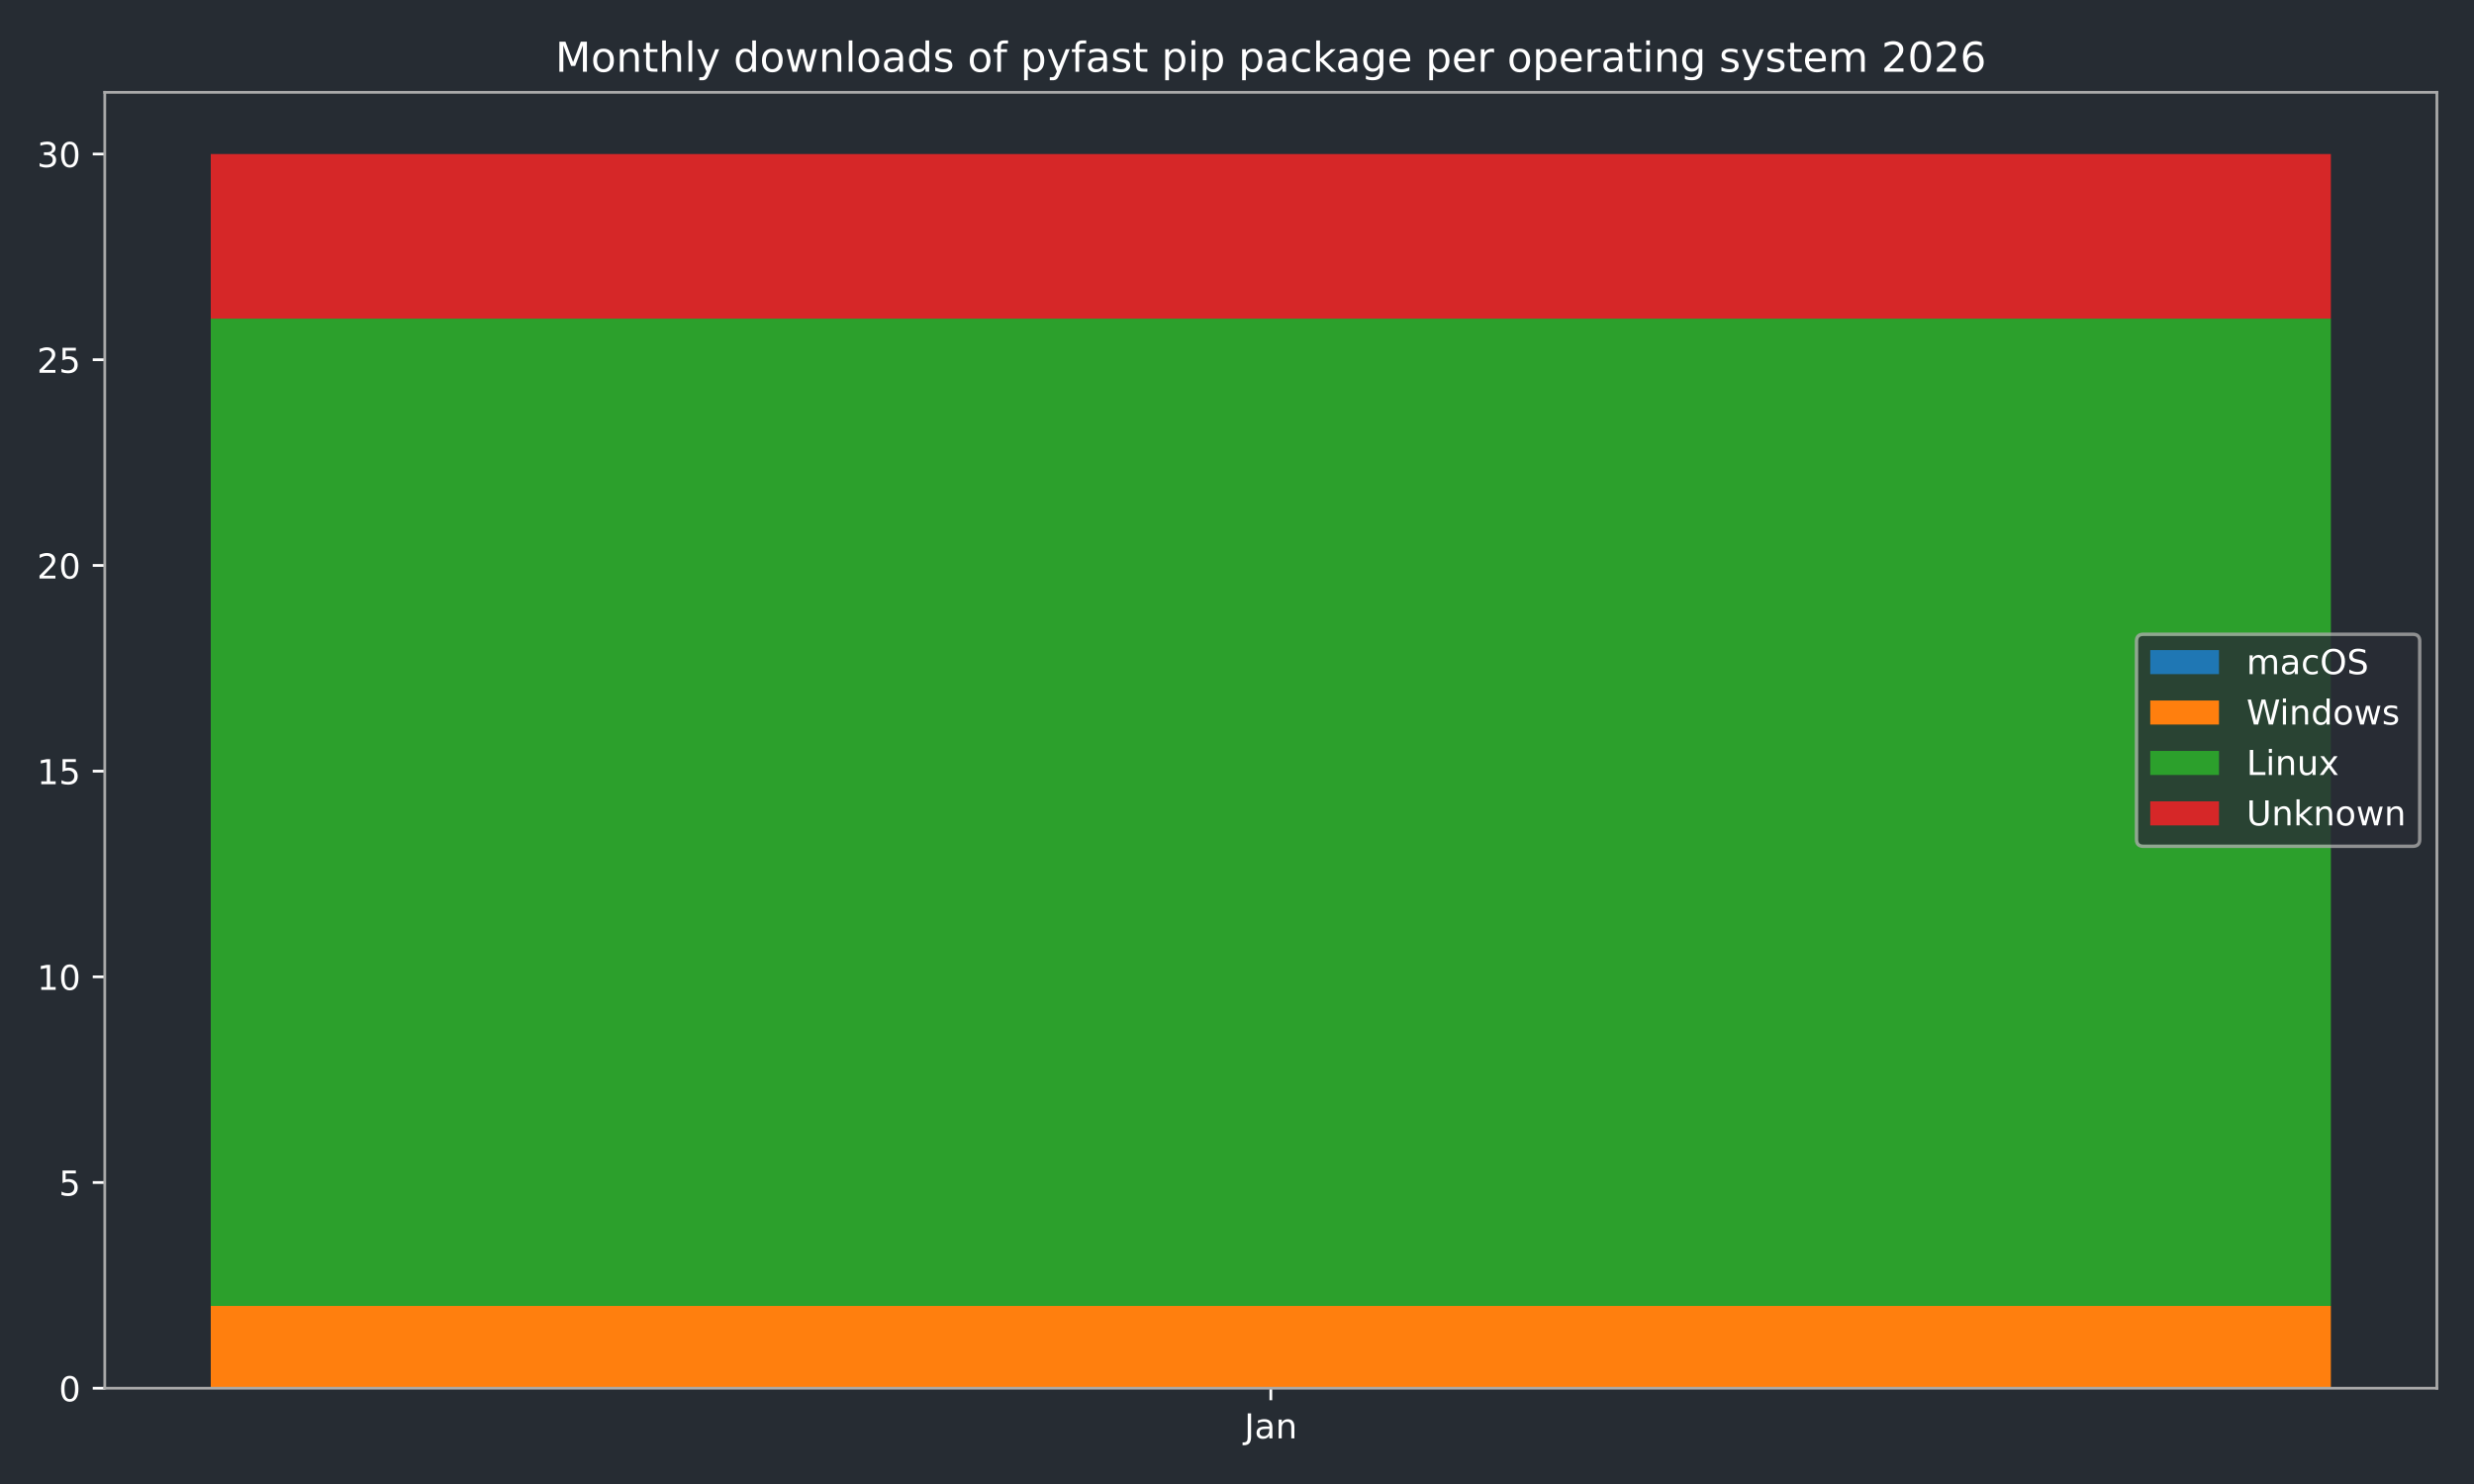
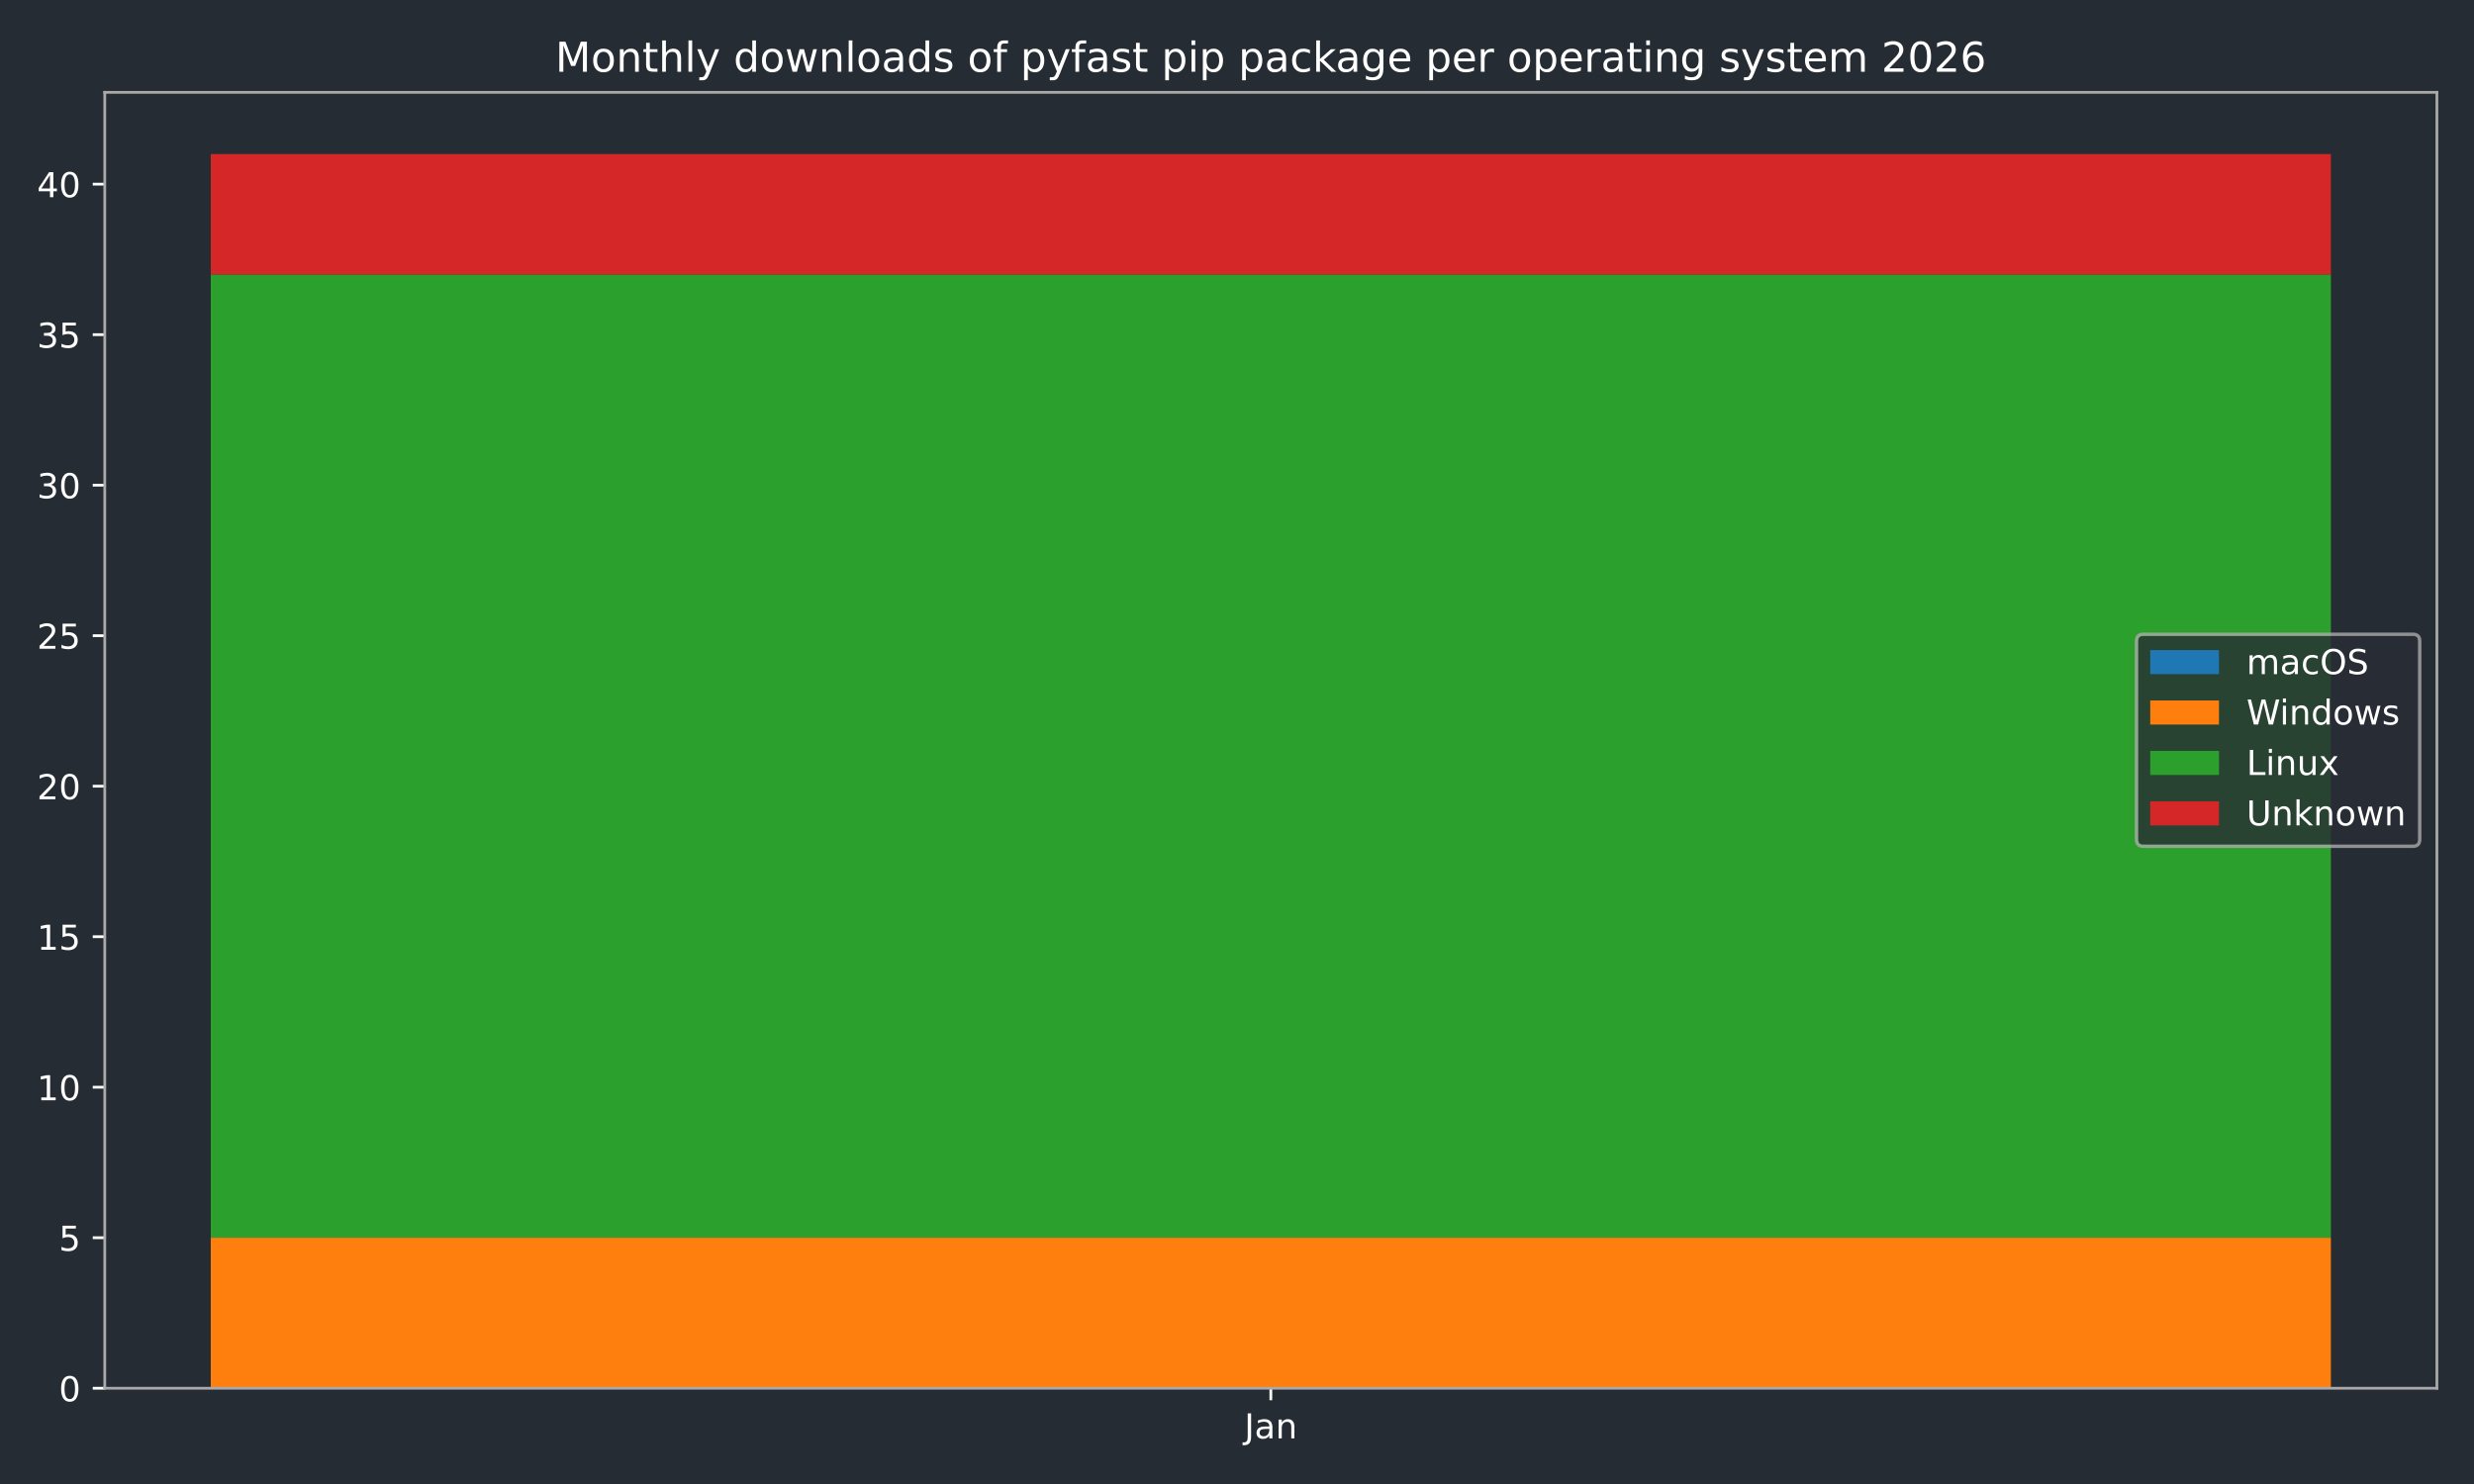
<svg xmlns="http://www.w3.org/2000/svg" xmlns:xlink="http://www.w3.org/1999/xlink" width="720pt" height="432pt" viewBox="0 0 720 432" version="1.1">
  <defs>
    <style type="text/css">*{stroke-linejoin: round; stroke-linecap: butt}</style>
  </defs>
  <g id="figure_1">
    <g id="patch_1">
      <path d="M 0 432  L 720 432  L 720 0  L 0 0  z " style="fill: #262c33" />
    </g>
    <g id="axes_1">
      <g id="patch_2">
        <path d="M 30.49 404.12  L 709.2 404.12  L 709.2 26.88  L 30.49 26.88  z " style="fill: #262c33" />
      </g>
      <g id="patch_3">
-         <path d="M 61.34 404.12  L 678.35 404.12  L 678.35 404.12  L 61.34 404.12  z " clip-path="url(#p6912db3613)" style="fill: #1f77b4" />
+         <path d="M 61.34 404.12  L 678.35 404.12  L 678.35 404.12  L 61.34 404.12  z " clip-path="url(#p506374da64)" style="fill: #1f77b4" />
      </g>
      <g id="patch_4">
-         <path d="M 61.34 404.12  L 678.35 404.12  L 678.35 380.168  L 61.34 380.168  z " clip-path="url(#p6912db3613)" style="fill: #ff7f0e" />
+         <path d="M 61.34 404.12  L 678.35 404.12  L 678.35 360.306  L 61.34 360.306  z " clip-path="url(#p506374da64)" style="fill: #ff7f0e" />
      </g>
      <g id="patch_5">
-         <path d="M 61.34 380.168  L 678.35 380.168  L 678.35 92.747  L 61.34 92.747  z " clip-path="url(#p6912db3613)" style="fill: #2ca02c" />
+         <path d="M 61.34 360.306  L 678.35 360.306  L 678.35 79.895  L 61.34 79.895  z " clip-path="url(#p506374da64)" style="fill: #2ca02c" />
      </g>
      <g id="patch_6">
-         <path d="M 61.34 92.747  L 678.35 92.747  L 678.35 44.844  L 61.34 44.844  z " clip-path="url(#p6912db3613)" style="fill: #d62728" />
+         <path d="M 61.34 79.895  L 678.35 79.895  L 678.35 44.844  L 61.34 44.844  z " clip-path="url(#p506374da64)" style="fill: #d62728" />
      </g>
      <g id="matplotlib.axis_1">
        <g id="xtick_1">
          <g id="line2d_1">
            <defs>
-               <path id="mfbc71a417f" d="M 0 0  L 0 3.5  " style="stroke: #ffffff; stroke-width: 0.8" />
-             </defs>
-             <g>
-               <use xlink:href="#mfbc71a417f" x="369.845" y="404.12" style="fill: #ffffff; stroke: #ffffff; stroke-width: 0.8" />
+               <path id="m156e355d52" d="M 0 0  L 0 3.5  " style="stroke: #ffffff; stroke-width: 0.8" />
+             </defs>
+             <g>
+               <use xlink:href="#m156e355d52" x="369.845" y="404.12" style="fill: #ffffff; stroke: #ffffff; stroke-width: 0.8" />
            </g>
          </g>
          <g id="text_1">
            <g style="fill: #ffffff" transform="translate(362.1372 418.7184) scale(0.1 -0.1)">
              <defs>
                <path id="DejaVuSans-4a" d="M 628 4666  L 1259 4666  L 1259 325  Q 1259 -519 939 -900  Q 619 -1281 -91 -1281  L -331 -1281  L -331 -750  L -134 -750  Q 284 -750 456 -515  Q 628 -281 628 325  L 628 4666  z " transform="scale(0.015625)" />
                <path id="DejaVuSans-61" d="M 2194 1759  Q 1497 1759 1228 1600  Q 959 1441 959 1056  Q 959 750 1161 570  Q 1363 391 1709 391  Q 2188 391 2477 730  Q 2766 1069 2766 1631  L 2766 1759  L 2194 1759  z M 3341 1997  L 3341 0  L 2766 0  L 2766 531  Q 2569 213 2275 61  Q 1981 -91 1556 -91  Q 1019 -91 701 211  Q 384 513 384 1019  Q 384 1609 779 1909  Q 1175 2209 1959 2209  L 2766 2209  L 2766 2266  Q 2766 2663 2505 2880  Q 2244 3097 1772 3097  Q 1472 3097 1187 3025  Q 903 2953 641 2809  L 641 3341  Q 956 3463 1253 3523  Q 1550 3584 1831 3584  Q 2591 3584 2966 3190  Q 3341 2797 3341 1997  z " transform="scale(0.015625)" />
                <path id="DejaVuSans-6e" d="M 3513 2113  L 3513 0  L 2938 0  L 2938 2094  Q 2938 2591 2744 2837  Q 2550 3084 2163 3084  Q 1697 3084 1428 2787  Q 1159 2491 1159 1978  L 1159 0  L 581 0  L 581 3500  L 1159 3500  L 1159 2956  Q 1366 3272 1645 3428  Q 1925 3584 2291 3584  Q 2894 3584 3203 3211  Q 3513 2838 3513 2113  z " transform="scale(0.015625)" />
              </defs>
              <use xlink:href="#DejaVuSans-4a" />
              <use xlink:href="#DejaVuSans-61" transform="translate(29.49219 0)" />
              <use xlink:href="#DejaVuSans-6e" transform="translate(90.77148 0)" />
            </g>
          </g>
        </g>
      </g>
      <g id="matplotlib.axis_2">
        <g id="ytick_1">
          <g id="line2d_2">
            <defs>
-               <path id="md27fc20f7f" d="M 0 0  L -3.5 0  " style="stroke: #ffffff; stroke-width: 0.8" />
-             </defs>
-             <g>
-               <use xlink:href="#md27fc20f7f" x="30.49" y="404.12" style="fill: #ffffff; stroke: #ffffff; stroke-width: 0.8" />
+               <path id="m2497992fcc" d="M 0 0  L -3.5 0  " style="stroke: #ffffff; stroke-width: 0.8" />
+             </defs>
+             <g>
+               <use xlink:href="#m2497992fcc" x="30.49" y="404.12" style="fill: #ffffff; stroke: #ffffff; stroke-width: 0.8" />
            </g>
          </g>
          <g id="text_2">
            <g style="fill: #ffffff" transform="translate(17.1275 407.9192) scale(0.1 -0.1)">
              <defs>
                <path id="DejaVuSans-30" d="M 2034 4250  Q 1547 4250 1301 3770  Q 1056 3291 1056 2328  Q 1056 1369 1301 889  Q 1547 409 2034 409  Q 2525 409 2770 889  Q 3016 1369 3016 2328  Q 3016 3291 2770 3770  Q 2525 4250 2034 4250  z M 2034 4750  Q 2819 4750 3233 4129  Q 3647 3509 3647 2328  Q 3647 1150 3233 529  Q 2819 -91 2034 -91  Q 1250 -91 836 529  Q 422 1150 422 2328  Q 422 3509 836 4129  Q 1250 4750 2034 4750  z " transform="scale(0.015625)" />
              </defs>
              <use xlink:href="#DejaVuSans-30" />
            </g>
          </g>
        </g>
        <g id="ytick_2">
          <g id="line2d_3">
            <g>
-               <use xlink:href="#md27fc20f7f" x="30.49" y="344.241" style="fill: #ffffff; stroke: #ffffff; stroke-width: 0.8" />
+               <use xlink:href="#m2497992fcc" x="30.49" y="360.306" style="fill: #ffffff; stroke: #ffffff; stroke-width: 0.8" />
            </g>
          </g>
          <g id="text_3">
-             <g style="fill: #ffffff" transform="translate(17.1275 348.0399) scale(0.1 -0.1)">
+             <g style="fill: #ffffff" transform="translate(17.1275 364.105) scale(0.1 -0.1)">
              <defs>
                <path id="DejaVuSans-35" d="M 691 4666  L 3169 4666  L 3169 4134  L 1269 4134  L 1269 2991  Q 1406 3038 1543 3061  Q 1681 3084 1819 3084  Q 2600 3084 3056 2656  Q 3513 2228 3513 1497  Q 3513 744 3044 326  Q 2575 -91 1722 -91  Q 1428 -91 1123 -41  Q 819 9 494 109  L 494 744  Q 775 591 1075 516  Q 1375 441 1709 441  Q 2250 441 2565 725  Q 2881 1009 2881 1497  Q 2881 1984 2565 2268  Q 2250 2553 1709 2553  Q 1456 2553 1204 2497  Q 953 2441 691 2322  L 691 4666  z " transform="scale(0.015625)" />
              </defs>
              <use xlink:href="#DejaVuSans-35" />
            </g>
          </g>
        </g>
        <g id="ytick_3">
          <g id="line2d_4">
            <g>
-               <use xlink:href="#md27fc20f7f" x="30.49" y="284.361" style="fill: #ffffff; stroke: #ffffff; stroke-width: 0.8" />
+               <use xlink:href="#m2497992fcc" x="30.49" y="316.492" style="fill: #ffffff; stroke: #ffffff; stroke-width: 0.8" />
            </g>
          </g>
          <g id="text_4">
-             <g style="fill: #ffffff" transform="translate(10.765 288.1605) scale(0.1 -0.1)">
+             <g style="fill: #ffffff" transform="translate(10.765 320.2909) scale(0.1 -0.1)">
              <defs>
                <path id="DejaVuSans-31" d="M 794 531  L 1825 531  L 1825 4091  L 703 3866  L 703 4441  L 1819 4666  L 2450 4666  L 2450 531  L 3481 531  L 3481 0  L 794 0  L 794 531  z " transform="scale(0.015625)" />
              </defs>
              <use xlink:href="#DejaVuSans-31" />
              <use xlink:href="#DejaVuSans-30" transform="translate(63.62305 0)" />
            </g>
          </g>
        </g>
        <g id="ytick_4">
          <g id="line2d_5">
            <g>
-               <use xlink:href="#md27fc20f7f" x="30.49" y="224.482" style="fill: #ffffff; stroke: #ffffff; stroke-width: 0.8" />
+               <use xlink:href="#m2497992fcc" x="30.49" y="272.677" style="fill: #ffffff; stroke: #ffffff; stroke-width: 0.8" />
            </g>
          </g>
          <g id="text_5">
-             <g style="fill: #ffffff" transform="translate(10.765 228.2811) scale(0.1 -0.1)">
+             <g style="fill: #ffffff" transform="translate(10.765 276.4767) scale(0.1 -0.1)">
              <use xlink:href="#DejaVuSans-31" />
              <use xlink:href="#DejaVuSans-35" transform="translate(63.62305 0)" />
            </g>
          </g>
        </g>
        <g id="ytick_5">
          <g id="line2d_6">
            <g>
-               <use xlink:href="#md27fc20f7f" x="30.49" y="164.603" style="fill: #ffffff; stroke: #ffffff; stroke-width: 0.8" />
+               <use xlink:href="#m2497992fcc" x="30.49" y="228.863" style="fill: #ffffff; stroke: #ffffff; stroke-width: 0.8" />
            </g>
          </g>
          <g id="text_6">
-             <g style="fill: #ffffff" transform="translate(10.765 168.4018) scale(0.1 -0.1)">
+             <g style="fill: #ffffff" transform="translate(10.765 232.6625) scale(0.1 -0.1)">
              <defs>
                <path id="DejaVuSans-32" d="M 1228 531  L 3431 531  L 3431 0  L 469 0  L 469 531  Q 828 903 1448 1529  Q 2069 2156 2228 2338  Q 2531 2678 2651 2914  Q 2772 3150 2772 3378  Q 2772 3750 2511 3984  Q 2250 4219 1831 4219  Q 1534 4219 1204 4116  Q 875 4013 500 3803  L 500 4441  Q 881 4594 1212 4672  Q 1544 4750 1819 4750  Q 2544 4750 2975 4387  Q 3406 4025 3406 3419  Q 3406 3131 3298 2873  Q 3191 2616 2906 2266  Q 2828 2175 2409 1742  Q 1991 1309 1228 531  z " transform="scale(0.015625)" />
              </defs>
              <use xlink:href="#DejaVuSans-32" />
              <use xlink:href="#DejaVuSans-30" transform="translate(63.62305 0)" />
            </g>
          </g>
        </g>
        <g id="ytick_6">
          <g id="line2d_7">
            <g>
-               <use xlink:href="#md27fc20f7f" x="30.49" y="104.723" style="fill: #ffffff; stroke: #ffffff; stroke-width: 0.8" />
+               <use xlink:href="#m2497992fcc" x="30.49" y="185.049" style="fill: #ffffff; stroke: #ffffff; stroke-width: 0.8" />
            </g>
          </g>
          <g id="text_7">
-             <g style="fill: #ffffff" transform="translate(10.765 108.5224) scale(0.1 -0.1)">
+             <g style="fill: #ffffff" transform="translate(10.765 188.8484) scale(0.1 -0.1)">
              <use xlink:href="#DejaVuSans-32" />
              <use xlink:href="#DejaVuSans-35" transform="translate(63.62305 0)" />
            </g>
          </g>
        </g>
        <g id="ytick_7">
          <g id="line2d_8">
            <g>
-               <use xlink:href="#md27fc20f7f" x="30.49" y="44.844" style="fill: #ffffff; stroke: #ffffff; stroke-width: 0.8" />
+               <use xlink:href="#m2497992fcc" x="30.49" y="141.235" style="fill: #ffffff; stroke: #ffffff; stroke-width: 0.8" />
            </g>
          </g>
          <g id="text_8">
-             <g style="fill: #ffffff" transform="translate(10.765 48.64303) scale(0.1 -0.1)">
+             <g style="fill: #ffffff" transform="translate(10.765 145.0342) scale(0.1 -0.1)">
              <defs>
                <path id="DejaVuSans-33" d="M 2597 2516  Q 3050 2419 3304 2112  Q 3559 1806 3559 1356  Q 3559 666 3084 287  Q 2609 -91 1734 -91  Q 1441 -91 1130 -33  Q 819 25 488 141  L 488 750  Q 750 597 1062 519  Q 1375 441 1716 441  Q 2309 441 2620 675  Q 2931 909 2931 1356  Q 2931 1769 2642 2001  Q 2353 2234 1838 2234  L 1294 2234  L 1294 2753  L 1863 2753  Q 2328 2753 2575 2939  Q 2822 3125 2822 3475  Q 2822 3834 2567 4026  Q 2313 4219 1838 4219  Q 1578 4219 1281 4162  Q 984 4106 628 3988  L 628 4550  Q 988 4650 1302 4700  Q 1616 4750 1894 4750  Q 2613 4750 3031 4423  Q 3450 4097 3450 3541  Q 3450 3153 3228 2886  Q 3006 2619 2597 2516  z " transform="scale(0.015625)" />
              </defs>
              <use xlink:href="#DejaVuSans-33" />
              <use xlink:href="#DejaVuSans-30" transform="translate(63.62305 0)" />
            </g>
          </g>
        </g>
+         <g id="ytick_8">
+           <g id="line2d_9">
+             <g>
+               <use xlink:href="#m2497992fcc" x="30.49" y="97.421" style="fill: #ffffff; stroke: #ffffff; stroke-width: 0.8" />
+             </g>
+           </g>
+           <g id="text_9">
+             <g style="fill: #ffffff" transform="translate(10.765 101.22) scale(0.1 -0.1)">
+               <use xlink:href="#DejaVuSans-33" />
+               <use xlink:href="#DejaVuSans-35" transform="translate(63.62305 0)" />
+             </g>
+           </g>
+         </g>
+         <g id="ytick_9">
+           <g id="line2d_10">
+             <g>
+               <use xlink:href="#m2497992fcc" x="30.49" y="53.607" style="fill: #ffffff; stroke: #ffffff; stroke-width: 0.8" />
+             </g>
+           </g>
+           <g id="text_10">
+             <g style="fill: #ffffff" transform="translate(10.765 57.40586) scale(0.1 -0.1)">
+               <defs>
+                 <path id="DejaVuSans-34" d="M 2419 4116  L 825 1625  L 2419 1625  L 2419 4116  z M 2253 4666  L 3047 4666  L 3047 1625  L 3713 1625  L 3713 1100  L 3047 1100  L 3047 0  L 2419 0  L 2419 1100  L 313 1100  L 313 1709  L 2253 4666  z " transform="scale(0.015625)" />
+               </defs>
+               <use xlink:href="#DejaVuSans-34" />
+               <use xlink:href="#DejaVuSans-30" transform="translate(63.62305 0)" />
+             </g>
+           </g>
+         </g>
      </g>
      <g id="patch_7">
        <path d="M 30.49 404.12  L 30.49 26.88  " style="fill: none; stroke: #a9a9a9; stroke-width: 0.8; stroke-linejoin: miter; stroke-linecap: square" />
      </g>
      <g id="patch_8">
        <path d="M 709.2 404.12  L 709.2 26.88  " style="fill: none; stroke: #a9a9a9; stroke-width: 0.8; stroke-linejoin: miter; stroke-linecap: square" />
      </g>
      <g id="patch_9">
        <path d="M 30.49 404.12  L 709.2 404.12  " style="fill: none; stroke: #a9a9a9; stroke-width: 0.8; stroke-linejoin: miter; stroke-linecap: square" />
      </g>
      <g id="patch_10">
        <path d="M 30.49 26.88  L 709.2 26.88  " style="fill: none; stroke: #a9a9a9; stroke-width: 0.8; stroke-linejoin: miter; stroke-linecap: square" />
      </g>
-       <g id="text_9">
+       <g id="text_11">
        <g style="fill: #ffffff" transform="translate(161.6178 20.88) scale(0.12 -0.12)">
          <defs>
            <path id="DejaVuSans-4d" d="M 628 4666  L 1569 4666  L 2759 1491  L 3956 4666  L 4897 4666  L 4897 0  L 4281 0  L 4281 4097  L 3078 897  L 2444 897  L 1241 4097  L 1241 0  L 628 0  L 628 4666  z " transform="scale(0.015625)" />
            <path id="DejaVuSans-6f" d="M 1959 3097  Q 1497 3097 1228 2736  Q 959 2375 959 1747  Q 959 1119 1226 758  Q 1494 397 1959 397  Q 2419 397 2687 759  Q 2956 1122 2956 1747  Q 2956 2369 2687 2733  Q 2419 3097 1959 3097  z M 1959 3584  Q 2709 3584 3137 3096  Q 3566 2609 3566 1747  Q 3566 888 3137 398  Q 2709 -91 1959 -91  Q 1206 -91 779 398  Q 353 888 353 1747  Q 353 2609 779 3096  Q 1206 3584 1959 3584  z " transform="scale(0.015625)" />
            <path id="DejaVuSans-74" d="M 1172 4494  L 1172 3500  L 2356 3500  L 2356 3053  L 1172 3053  L 1172 1153  Q 1172 725 1289 603  Q 1406 481 1766 481  L 2356 481  L 2356 0  L 1766 0  Q 1100 0 847 248  Q 594 497 594 1153  L 594 3053  L 172 3053  L 172 3500  L 594 3500  L 594 4494  L 1172 4494  z " transform="scale(0.015625)" />
            <path id="DejaVuSans-68" d="M 3513 2113  L 3513 0  L 2938 0  L 2938 2094  Q 2938 2591 2744 2837  Q 2550 3084 2163 3084  Q 1697 3084 1428 2787  Q 1159 2491 1159 1978  L 1159 0  L 581 0  L 581 4863  L 1159 4863  L 1159 2956  Q 1366 3272 1645 3428  Q 1925 3584 2291 3584  Q 2894 3584 3203 3211  Q 3513 2838 3513 2113  z " transform="scale(0.015625)" />
            <path id="DejaVuSans-6c" d="M 603 4863  L 1178 4863  L 1178 0  L 603 0  L 603 4863  z " transform="scale(0.015625)" />
            <path id="DejaVuSans-79" d="M 2059 -325  Q 1816 -950 1584 -1140  Q 1353 -1331 966 -1331  L 506 -1331  L 506 -850  L 844 -850  Q 1081 -850 1212 -737  Q 1344 -625 1503 -206  L 1606 56  L 191 3500  L 800 3500  L 1894 763  L 2988 3500  L 3597 3500  L 2059 -325  z " transform="scale(0.015625)" />
            <path id="DejaVuSans-20" transform="scale(0.015625)" />
            <path id="DejaVuSans-64" d="M 2906 2969  L 2906 4863  L 3481 4863  L 3481 0  L 2906 0  L 2906 525  Q 2725 213 2448 61  Q 2172 -91 1784 -91  Q 1150 -91 751 415  Q 353 922 353 1747  Q 353 2572 751 3078  Q 1150 3584 1784 3584  Q 2172 3584 2448 3432  Q 2725 3281 2906 2969  z M 947 1747  Q 947 1113 1208 752  Q 1469 391 1925 391  Q 2381 391 2643 752  Q 2906 1113 2906 1747  Q 2906 2381 2643 2742  Q 2381 3103 1925 3103  Q 1469 3103 1208 2742  Q 947 2381 947 1747  z " transform="scale(0.015625)" />
            <path id="DejaVuSans-77" d="M 269 3500  L 844 3500  L 1563 769  L 2278 3500  L 2956 3500  L 3675 769  L 4391 3500  L 4966 3500  L 4050 0  L 3372 0  L 2619 2869  L 1863 0  L 1184 0  L 269 3500  z " transform="scale(0.015625)" />
            <path id="DejaVuSans-73" d="M 2834 3397  L 2834 2853  Q 2591 2978 2328 3040  Q 2066 3103 1784 3103  Q 1356 3103 1142 2972  Q 928 2841 928 2578  Q 928 2378 1081 2264  Q 1234 2150 1697 2047  L 1894 2003  Q 2506 1872 2764 1633  Q 3022 1394 3022 966  Q 3022 478 2636 193  Q 2250 -91 1575 -91  Q 1294 -91 989 -36  Q 684 19 347 128  L 347 722  Q 666 556 975 473  Q 1284 391 1588 391  Q 1994 391 2212 530  Q 2431 669 2431 922  Q 2431 1156 2273 1281  Q 2116 1406 1581 1522  L 1381 1569  Q 847 1681 609 1914  Q 372 2147 372 2553  Q 372 3047 722 3315  Q 1072 3584 1716 3584  Q 2034 3584 2315 3537  Q 2597 3491 2834 3397  z " transform="scale(0.015625)" />
            <path id="DejaVuSans-66" d="M 2375 4863  L 2375 4384  L 1825 4384  Q 1516 4384 1395 4259  Q 1275 4134 1275 3809  L 1275 3500  L 2222 3500  L 2222 3053  L 1275 3053  L 1275 0  L 697 0  L 697 3053  L 147 3053  L 147 3500  L 697 3500  L 697 3744  Q 697 4328 969 4595  Q 1241 4863 1831 4863  L 2375 4863  z " transform="scale(0.015625)" />
            <path id="DejaVuSans-70" d="M 1159 525  L 1159 -1331  L 581 -1331  L 581 3500  L 1159 3500  L 1159 2969  Q 1341 3281 1617 3432  Q 1894 3584 2278 3584  Q 2916 3584 3314 3078  Q 3713 2572 3713 1747  Q 3713 922 3314 415  Q 2916 -91 2278 -91  Q 1894 -91 1617 61  Q 1341 213 1159 525  z M 3116 1747  Q 3116 2381 2855 2742  Q 2594 3103 2138 3103  Q 1681 3103 1420 2742  Q 1159 2381 1159 1747  Q 1159 1113 1420 752  Q 1681 391 2138 391  Q 2594 391 2855 752  Q 3116 1113 3116 1747  z " transform="scale(0.015625)" />
            <path id="DejaVuSans-69" d="M 603 3500  L 1178 3500  L 1178 0  L 603 0  L 603 3500  z M 603 4863  L 1178 4863  L 1178 4134  L 603 4134  L 603 4863  z " transform="scale(0.015625)" />
            <path id="DejaVuSans-63" d="M 3122 3366  L 3122 2828  Q 2878 2963 2633 3030  Q 2388 3097 2138 3097  Q 1578 3097 1268 2742  Q 959 2388 959 1747  Q 959 1106 1268 751  Q 1578 397 2138 397  Q 2388 397 2633 464  Q 2878 531 3122 666  L 3122 134  Q 2881 22 2623 -34  Q 2366 -91 2075 -91  Q 1284 -91 818 406  Q 353 903 353 1747  Q 353 2603 823 3093  Q 1294 3584 2113 3584  Q 2378 3584 2631 3529  Q 2884 3475 3122 3366  z " transform="scale(0.015625)" />
            <path id="DejaVuSans-6b" d="M 581 4863  L 1159 4863  L 1159 1991  L 2875 3500  L 3609 3500  L 1753 1863  L 3688 0  L 2938 0  L 1159 1709  L 1159 0  L 581 0  L 581 4863  z " transform="scale(0.015625)" />
            <path id="DejaVuSans-67" d="M 2906 1791  Q 2906 2416 2648 2759  Q 2391 3103 1925 3103  Q 1463 3103 1205 2759  Q 947 2416 947 1791  Q 947 1169 1205 825  Q 1463 481 1925 481  Q 2391 481 2648 825  Q 2906 1169 2906 1791  z M 3481 434  Q 3481 -459 3084 -895  Q 2688 -1331 1869 -1331  Q 1566 -1331 1297 -1286  Q 1028 -1241 775 -1147  L 775 -588  Q 1028 -725 1275 -790  Q 1522 -856 1778 -856  Q 2344 -856 2625 -561  Q 2906 -266 2906 331  L 2906 616  Q 2728 306 2450 153  Q 2172 0 1784 0  Q 1141 0 747 490  Q 353 981 353 1791  Q 353 2603 747 3093  Q 1141 3584 1784 3584  Q 2172 3584 2450 3431  Q 2728 3278 2906 2969  L 2906 3500  L 3481 3500  L 3481 434  z " transform="scale(0.015625)" />
            <path id="DejaVuSans-65" d="M 3597 1894  L 3597 1613  L 953 1613  Q 991 1019 1311 708  Q 1631 397 2203 397  Q 2534 397 2845 478  Q 3156 559 3463 722  L 3463 178  Q 3153 47 2828 -22  Q 2503 -91 2169 -91  Q 1331 -91 842 396  Q 353 884 353 1716  Q 353 2575 817 3079  Q 1281 3584 2069 3584  Q 2775 3584 3186 3129  Q 3597 2675 3597 1894  z M 3022 2063  Q 3016 2534 2758 2815  Q 2500 3097 2075 3097  Q 1594 3097 1305 2825  Q 1016 2553 972 2059  L 3022 2063  z " transform="scale(0.015625)" />
            <path id="DejaVuSans-72" d="M 2631 2963  Q 2534 3019 2420 3045  Q 2306 3072 2169 3072  Q 1681 3072 1420 2755  Q 1159 2438 1159 1844  L 1159 0  L 581 0  L 581 3500  L 1159 3500  L 1159 2956  Q 1341 3275 1631 3429  Q 1922 3584 2338 3584  Q 2397 3584 2469 3576  Q 2541 3569 2628 3553  L 2631 2963  z " transform="scale(0.015625)" />
            <path id="DejaVuSans-6d" d="M 3328 2828  Q 3544 3216 3844 3400  Q 4144 3584 4550 3584  Q 5097 3584 5394 3201  Q 5691 2819 5691 2113  L 5691 0  L 5113 0  L 5113 2094  Q 5113 2597 4934 2840  Q 4756 3084 4391 3084  Q 3944 3084 3684 2787  Q 3425 2491 3425 1978  L 3425 0  L 2847 0  L 2847 2094  Q 2847 2600 2669 2842  Q 2491 3084 2119 3084  Q 1678 3084 1418 2786  Q 1159 2488 1159 1978  L 1159 0  L 581 0  L 581 3500  L 1159 3500  L 1159 2956  Q 1356 3278 1631 3431  Q 1906 3584 2284 3584  Q 2666 3584 2933 3390  Q 3200 3197 3328 2828  z " transform="scale(0.015625)" />
            <path id="DejaVuSans-36" d="M 2113 2584  Q 1688 2584 1439 2293  Q 1191 2003 1191 1497  Q 1191 994 1439 701  Q 1688 409 2113 409  Q 2538 409 2786 701  Q 3034 994 3034 1497  Q 3034 2003 2786 2293  Q 2538 2584 2113 2584  z M 3366 4563  L 3366 3988  Q 3128 4100 2886 4159  Q 2644 4219 2406 4219  Q 1781 4219 1451 3797  Q 1122 3375 1075 2522  Q 1259 2794 1537 2939  Q 1816 3084 2150 3084  Q 2853 3084 3261 2657  Q 3669 2231 3669 1497  Q 3669 778 3244 343  Q 2819 -91 2113 -91  Q 1303 -91 875 529  Q 447 1150 447 2328  Q 447 3434 972 4092  Q 1497 4750 2381 4750  Q 2619 4750 2861 4703  Q 3103 4656 3366 4563  z " transform="scale(0.015625)" />
          </defs>
          <use xlink:href="#DejaVuSans-4d" />
          <use xlink:href="#DejaVuSans-6f" transform="translate(86.2793 0)" />
          <use xlink:href="#DejaVuSans-6e" transform="translate(147.4609 0)" />
          <use xlink:href="#DejaVuSans-74" transform="translate(210.8398 0)" />
          <use xlink:href="#DejaVuSans-68" transform="translate(250.0488 0)" />
          <use xlink:href="#DejaVuSans-6c" transform="translate(313.4277 0)" />
          <use xlink:href="#DejaVuSans-79" transform="translate(341.2109 0)" />
          <use xlink:href="#DejaVuSans-20" transform="translate(400.3906 0)" />
          <use xlink:href="#DejaVuSans-64" transform="translate(432.1777 0)" />
          <use xlink:href="#DejaVuSans-6f" transform="translate(495.6543 0)" />
          <use xlink:href="#DejaVuSans-77" transform="translate(556.8359 0)" />
          <use xlink:href="#DejaVuSans-6e" transform="translate(638.623 0)" />
          <use xlink:href="#DejaVuSans-6c" transform="translate(702.002 0)" />
          <use xlink:href="#DejaVuSans-6f" transform="translate(729.7852 0)" />
          <use xlink:href="#DejaVuSans-61" transform="translate(790.9668 0)" />
          <use xlink:href="#DejaVuSans-64" transform="translate(852.2461 0)" />
          <use xlink:href="#DejaVuSans-73" transform="translate(915.7227 0)" />
          <use xlink:href="#DejaVuSans-20" transform="translate(967.8223 0)" />
          <use xlink:href="#DejaVuSans-6f" transform="translate(999.6094 0)" />
          <use xlink:href="#DejaVuSans-66" transform="translate(1060.791 0)" />
          <use xlink:href="#DejaVuSans-20" transform="translate(1095.996 0)" />
          <use xlink:href="#DejaVuSans-70" transform="translate(1127.783 0)" />
          <use xlink:href="#DejaVuSans-79" transform="translate(1191.26 0)" />
          <use xlink:href="#DejaVuSans-66" transform="translate(1250.439 0)" />
          <use xlink:href="#DejaVuSans-61" transform="translate(1285.645 0)" />
          <use xlink:href="#DejaVuSans-73" transform="translate(1346.924 0)" />
          <use xlink:href="#DejaVuSans-74" transform="translate(1399.023 0)" />
          <use xlink:href="#DejaVuSans-20" transform="translate(1438.232 0)" />
          <use xlink:href="#DejaVuSans-70" transform="translate(1470.02 0)" />
          <use xlink:href="#DejaVuSans-69" transform="translate(1533.496 0)" />
          <use xlink:href="#DejaVuSans-70" transform="translate(1561.279 0)" />
          <use xlink:href="#DejaVuSans-20" transform="translate(1624.756 0)" />
          <use xlink:href="#DejaVuSans-70" transform="translate(1656.543 0)" />
          <use xlink:href="#DejaVuSans-61" transform="translate(1720.02 0)" />
          <use xlink:href="#DejaVuSans-63" transform="translate(1781.299 0)" />
          <use xlink:href="#DejaVuSans-6b" transform="translate(1836.279 0)" />
          <use xlink:href="#DejaVuSans-61" transform="translate(1892.439 0)" />
          <use xlink:href="#DejaVuSans-67" transform="translate(1953.719 0)" />
          <use xlink:href="#DejaVuSans-65" transform="translate(2017.195 0)" />
          <use xlink:href="#DejaVuSans-20" transform="translate(2078.719 0)" />
          <use xlink:href="#DejaVuSans-70" transform="translate(2110.506 0)" />
          <use xlink:href="#DejaVuSans-65" transform="translate(2173.982 0)" />
          <use xlink:href="#DejaVuSans-72" transform="translate(2235.506 0)" />
          <use xlink:href="#DejaVuSans-20" transform="translate(2276.619 0)" />
          <use xlink:href="#DejaVuSans-6f" transform="translate(2308.406 0)" />
          <use xlink:href="#DejaVuSans-70" transform="translate(2369.588 0)" />
          <use xlink:href="#DejaVuSans-65" transform="translate(2433.064 0)" />
          <use xlink:href="#DejaVuSans-72" transform="translate(2494.588 0)" />
          <use xlink:href="#DejaVuSans-61" transform="translate(2535.701 0)" />
          <use xlink:href="#DejaVuSans-74" transform="translate(2596.98 0)" />
          <use xlink:href="#DejaVuSans-69" transform="translate(2636.189 0)" />
          <use xlink:href="#DejaVuSans-6e" transform="translate(2663.973 0)" />
          <use xlink:href="#DejaVuSans-67" transform="translate(2727.352 0)" />
          <use xlink:href="#DejaVuSans-20" transform="translate(2790.828 0)" />
          <use xlink:href="#DejaVuSans-73" transform="translate(2822.615 0)" />
          <use xlink:href="#DejaVuSans-79" transform="translate(2874.715 0)" />
          <use xlink:href="#DejaVuSans-73" transform="translate(2933.895 0)" />
          <use xlink:href="#DejaVuSans-74" transform="translate(2985.994 0)" />
          <use xlink:href="#DejaVuSans-65" transform="translate(3025.203 0)" />
          <use xlink:href="#DejaVuSans-6d" transform="translate(3086.727 0)" />
          <use xlink:href="#DejaVuSans-20" transform="translate(3184.139 0)" />
          <use xlink:href="#DejaVuSans-32" transform="translate(3215.926 0)" />
          <use xlink:href="#DejaVuSans-30" transform="translate(3279.549 0)" />
          <use xlink:href="#DejaVuSans-32" transform="translate(3343.172 0)" />
          <use xlink:href="#DejaVuSans-36" transform="translate(3406.795 0)" />
        </g>
      </g>
      <g id="legend_1">
        <g id="patch_11">
          <path d="M 623.781 246.356  L 702.2 246.356  Q 704.2 246.356 704.2 244.356  L 704.2 186.644  Q 704.2 184.644 702.2 184.644  L 623.781 184.644  Q 621.781 184.644 621.781 186.644  L 621.781 244.356  Q 621.781 246.356 623.781 246.356  z " style="fill: #282c34; opacity: 0.8; stroke: #a9a9a9; stroke-linejoin: miter" />
        </g>
        <g id="patch_12">
          <path d="M 625.781 196.242  L 645.781 196.242  L 645.781 189.242  L 625.781 189.242  z " style="fill: #1f77b4" />
        </g>
-         <g id="text_10">
+         <g id="text_12">
          <g style="fill: #ffffff" transform="translate(653.7812 196.2422) scale(0.1 -0.1)">
            <defs>
              <path id="DejaVuSans-4f" d="M 2522 4238  Q 1834 4238 1429 3725  Q 1025 3213 1025 2328  Q 1025 1447 1429 934  Q 1834 422 2522 422  Q 3209 422 3611 934  Q 4013 1447 4013 2328  Q 4013 3213 3611 3725  Q 3209 4238 2522 4238  z M 2522 4750  Q 3503 4750 4090 4092  Q 4678 3434 4678 2328  Q 4678 1225 4090 567  Q 3503 -91 2522 -91  Q 1538 -91 948 565  Q 359 1222 359 2328  Q 359 3434 948 4092  Q 1538 4750 2522 4750  z " transform="scale(0.015625)" />
              <path id="DejaVuSans-53" d="M 3425 4513  L 3425 3897  Q 3066 4069 2747 4153  Q 2428 4238 2131 4238  Q 1616 4238 1336 4038  Q 1056 3838 1056 3469  Q 1056 3159 1242 3001  Q 1428 2844 1947 2747  L 2328 2669  Q 3034 2534 3370 2195  Q 3706 1856 3706 1288  Q 3706 609 3251 259  Q 2797 -91 1919 -91  Q 1588 -91 1214 -16  Q 841 59 441 206  L 441 856  Q 825 641 1194 531  Q 1563 422 1919 422  Q 2459 422 2753 634  Q 3047 847 3047 1241  Q 3047 1584 2836 1778  Q 2625 1972 2144 2069  L 1759 2144  Q 1053 2284 737 2584  Q 422 2884 422 3419  Q 422 4038 858 4394  Q 1294 4750 2059 4750  Q 2388 4750 2728 4690  Q 3069 4631 3425 4513  z " transform="scale(0.015625)" />
            </defs>
            <use xlink:href="#DejaVuSans-6d" />
            <use xlink:href="#DejaVuSans-61" transform="translate(97.41211 0)" />
            <use xlink:href="#DejaVuSans-63" transform="translate(158.6914 0)" />
            <use xlink:href="#DejaVuSans-4f" transform="translate(213.6719 0)" />
            <use xlink:href="#DejaVuSans-53" transform="translate(292.3828 0)" />
          </g>
        </g>
        <g id="patch_13">
          <path d="M 625.781 210.92  L 645.781 210.92  L 645.781 203.92  L 625.781 203.92  z " style="fill: #ff7f0e" />
        </g>
-         <g id="text_11">
+         <g id="text_13">
          <g style="fill: #ffffff" transform="translate(653.7812 210.9203) scale(0.1 -0.1)">
            <defs>
              <path id="DejaVuSans-57" d="M 213 4666  L 850 4666  L 1831 722  L 2809 4666  L 3519 4666  L 4500 722  L 5478 4666  L 6119 4666  L 4947 0  L 4153 0  L 3169 4050  L 2175 0  L 1381 0  L 213 4666  z " transform="scale(0.015625)" />
            </defs>
            <use xlink:href="#DejaVuSans-57" />
            <use xlink:href="#DejaVuSans-69" transform="translate(96.62695 0)" />
            <use xlink:href="#DejaVuSans-6e" transform="translate(124.4102 0)" />
            <use xlink:href="#DejaVuSans-64" transform="translate(187.7891 0)" />
            <use xlink:href="#DejaVuSans-6f" transform="translate(251.2656 0)" />
            <use xlink:href="#DejaVuSans-77" transform="translate(312.4473 0)" />
            <use xlink:href="#DejaVuSans-73" transform="translate(394.2344 0)" />
          </g>
        </g>
        <g id="patch_14">
          <path d="M 625.781 225.598  L 645.781 225.598  L 645.781 218.598  L 625.781 218.598  z " style="fill: #2ca02c" />
        </g>
-         <g id="text_12">
+         <g id="text_14">
          <g style="fill: #ffffff" transform="translate(653.7812 225.5984) scale(0.1 -0.1)">
            <defs>
              <path id="DejaVuSans-4c" d="M 628 4666  L 1259 4666  L 1259 531  L 3531 531  L 3531 0  L 628 0  L 628 4666  z " transform="scale(0.015625)" />
              <path id="DejaVuSans-75" d="M 544 1381  L 544 3500  L 1119 3500  L 1119 1403  Q 1119 906 1312 657  Q 1506 409 1894 409  Q 2359 409 2629 706  Q 2900 1003 2900 1516  L 2900 3500  L 3475 3500  L 3475 0  L 2900 0  L 2900 538  Q 2691 219 2414 64  Q 2138 -91 1772 -91  Q 1169 -91 856 284  Q 544 659 544 1381  z M 1991 3584  L 1991 3584  z " transform="scale(0.015625)" />
              <path id="DejaVuSans-78" d="M 3513 3500  L 2247 1797  L 3578 0  L 2900 0  L 1881 1375  L 863 0  L 184 0  L 1544 1831  L 300 3500  L 978 3500  L 1906 2253  L 2834 3500  L 3513 3500  z " transform="scale(0.015625)" />
            </defs>
            <use xlink:href="#DejaVuSans-4c" />
            <use xlink:href="#DejaVuSans-69" transform="translate(55.71289 0)" />
            <use xlink:href="#DejaVuSans-6e" transform="translate(83.49609 0)" />
            <use xlink:href="#DejaVuSans-75" transform="translate(146.875 0)" />
            <use xlink:href="#DejaVuSans-78" transform="translate(210.2539 0)" />
          </g>
        </g>
        <g id="patch_15">
          <path d="M 625.781 240.277  L 645.781 240.277  L 645.781 233.277  L 625.781 233.277  z " style="fill: #d62728" />
        </g>
-         <g id="text_13">
+         <g id="text_15">
          <g style="fill: #ffffff" transform="translate(653.7812 240.2766) scale(0.1 -0.1)">
            <defs>
              <path id="DejaVuSans-55" d="M 556 4666  L 1191 4666  L 1191 1831  Q 1191 1081 1462 751  Q 1734 422 2344 422  Q 2950 422 3222 751  Q 3494 1081 3494 1831  L 3494 4666  L 4128 4666  L 4128 1753  Q 4128 841 3676 375  Q 3225 -91 2344 -91  Q 1459 -91 1007 375  Q 556 841 556 1753  L 556 4666  z " transform="scale(0.015625)" />
            </defs>
            <use xlink:href="#DejaVuSans-55" />
            <use xlink:href="#DejaVuSans-6e" transform="translate(73.19336 0)" />
            <use xlink:href="#DejaVuSans-6b" transform="translate(136.5723 0)" />
            <use xlink:href="#DejaVuSans-6e" transform="translate(194.4824 0)" />
            <use xlink:href="#DejaVuSans-6f" transform="translate(257.8613 0)" />
            <use xlink:href="#DejaVuSans-77" transform="translate(319.043 0)" />
            <use xlink:href="#DejaVuSans-6e" transform="translate(400.8301 0)" />
          </g>
        </g>
      </g>
    </g>
  </g>
  <defs>
-     <clipPath id="p6912db3613">
+     <clipPath id="p506374da64">
      <rect x="30.49" y="26.88" width="678.71" height="377.24" />
    </clipPath>
  </defs>
</svg>
